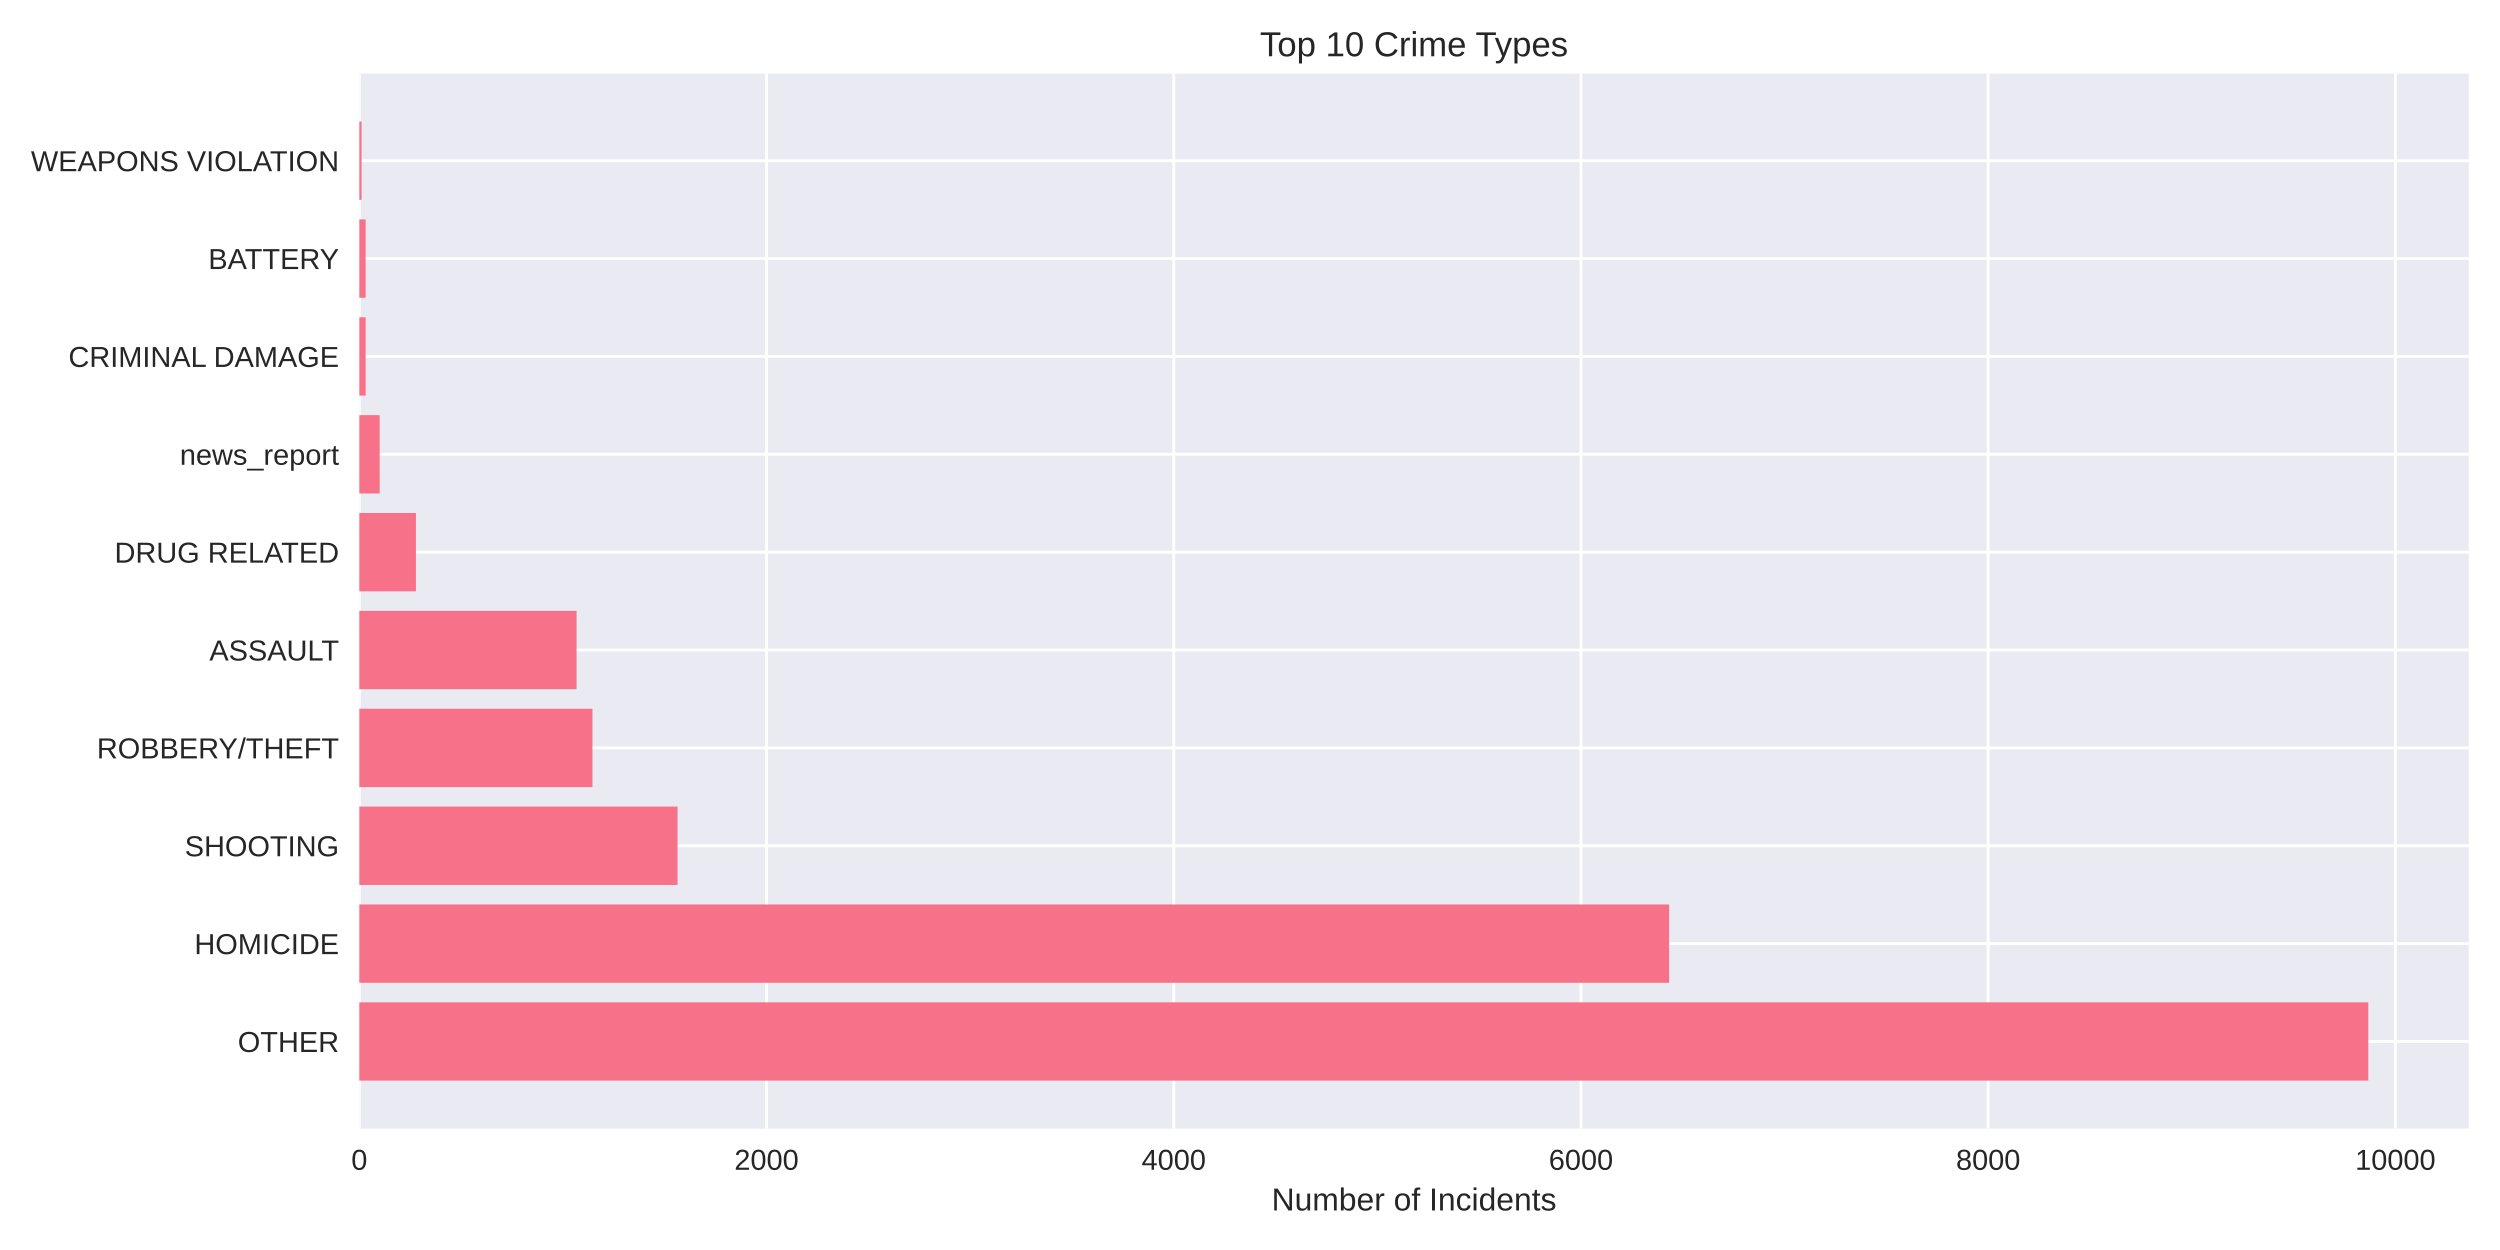
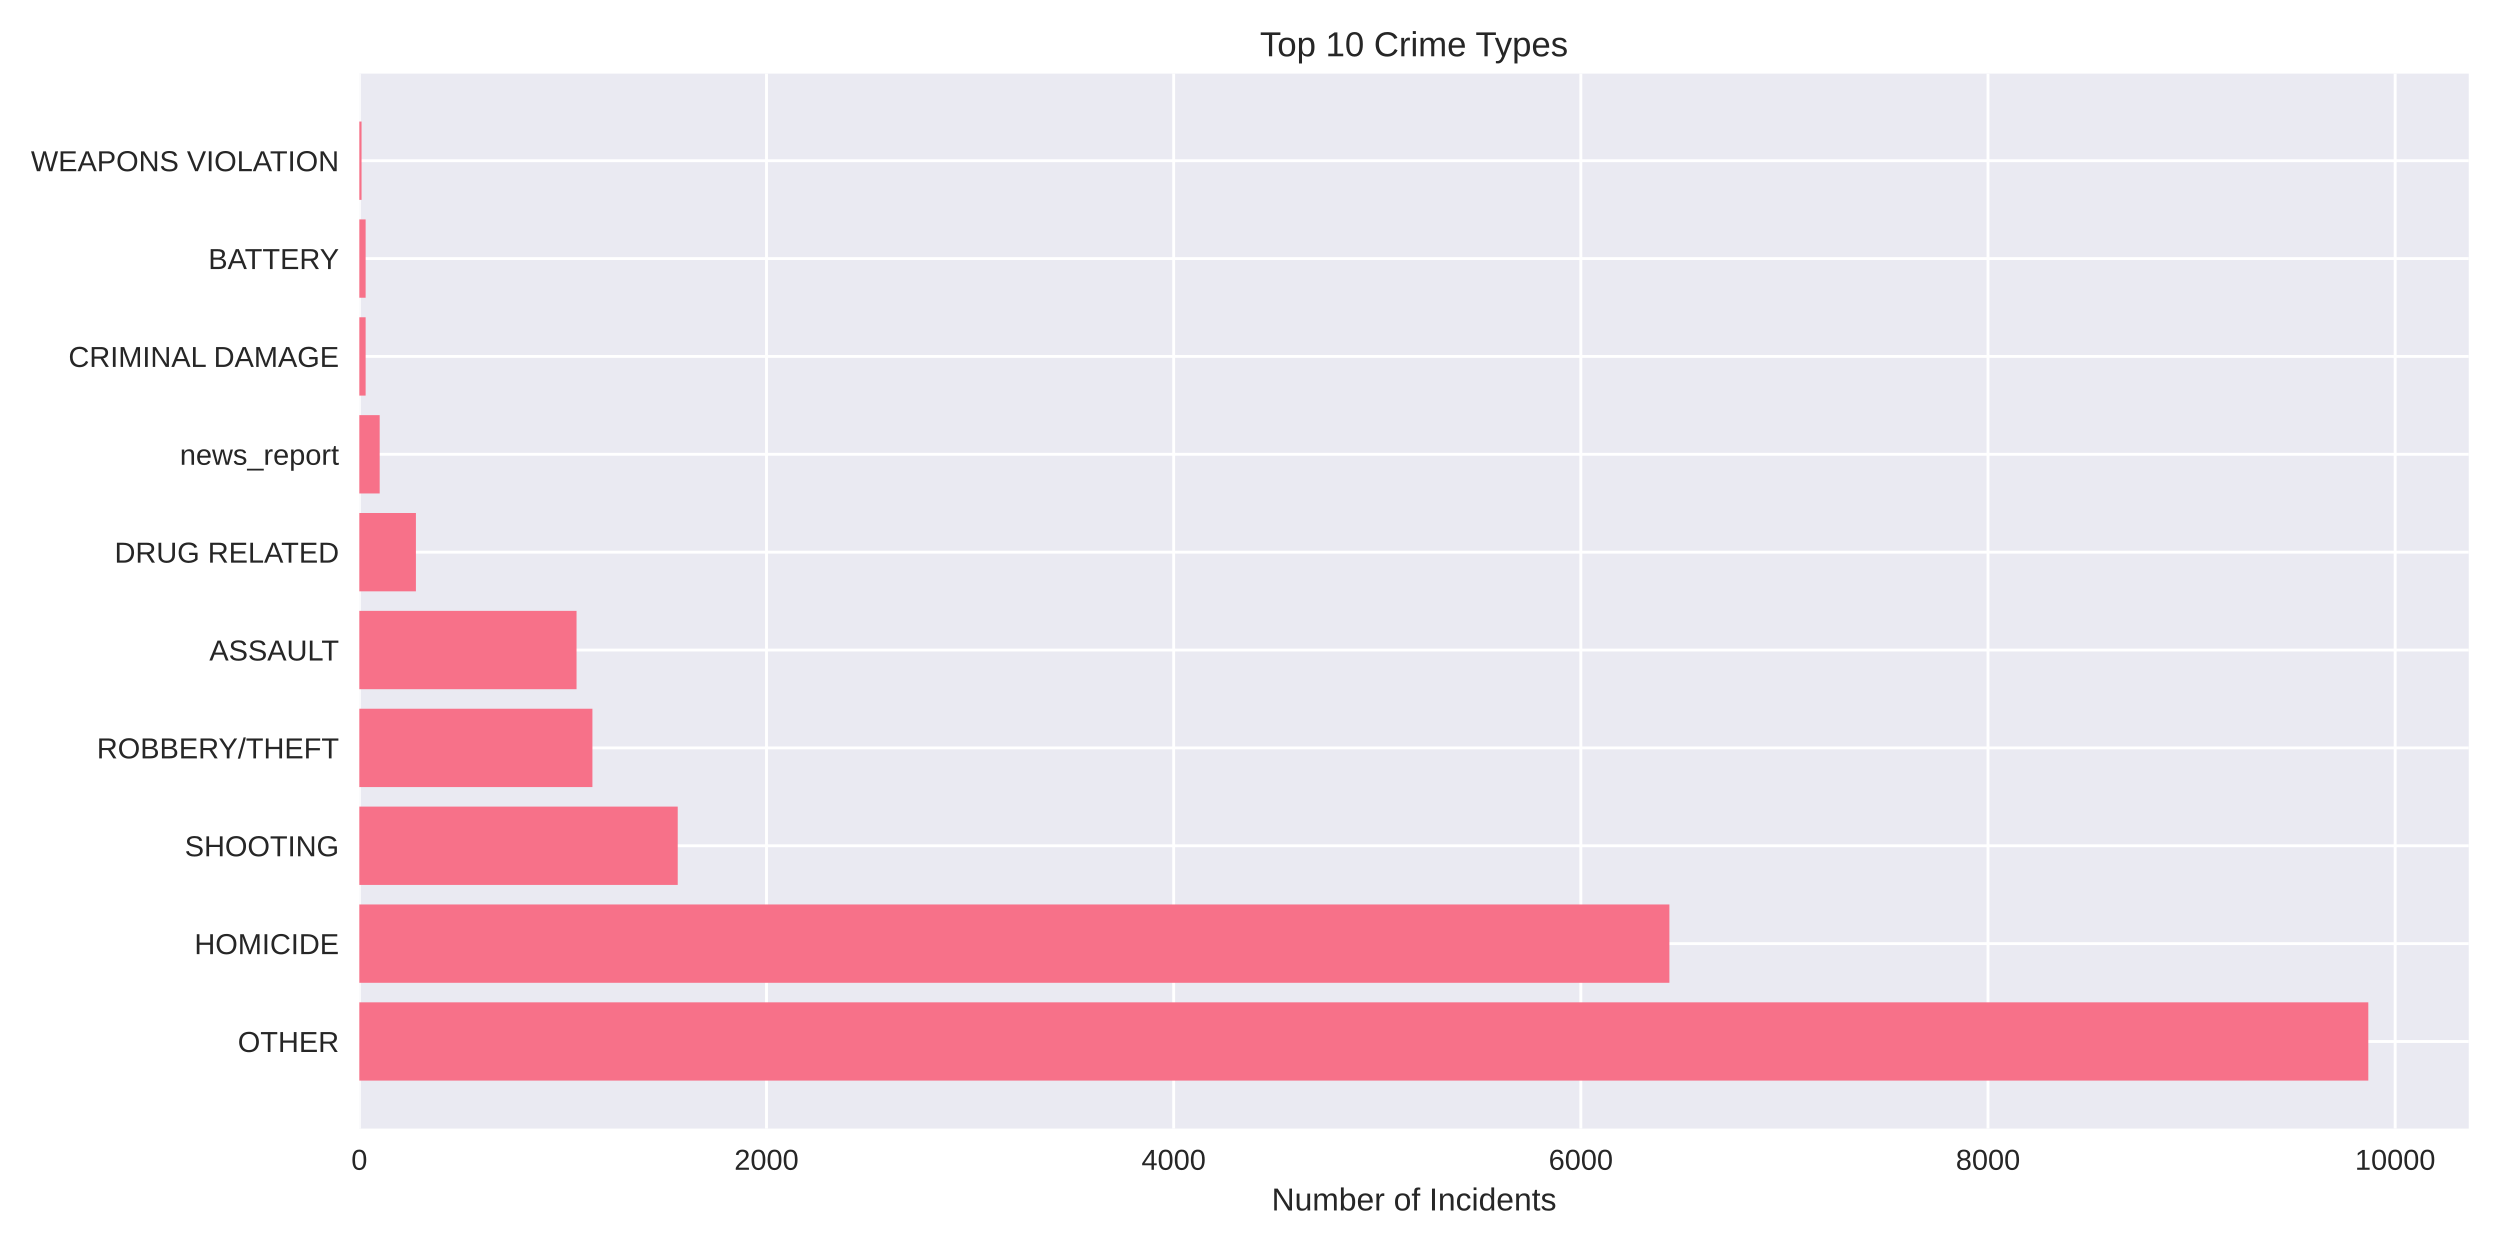
<svg xmlns="http://www.w3.org/2000/svg" width="864pt" height="432pt" viewBox="0 0 864 432" version="1.1">
  <defs>
    <style type="text/css">*{stroke-linejoin: round; stroke-linecap: butt}</style>
  </defs>
  <g id="figure_1">
    <g id="patch_1">
      <path d="M 0 432  L 864 432  L 864 0  L 0 0  z " style="fill: #ffffff" />
    </g>
    <g id="axes_1">
      <g id="patch_2">
        <path d="M 124.18 390.04  L 853.2 390.04  L 853.2 25.44  L 124.18 25.44  z " style="fill: #eaeaf2" />
      </g>
      <g id="matplotlib.axis_1">
        <g id="xtick_1">
          <g id="line2d_1">
-             <path d="M 124.18 390.04  L 124.18 25.44  " clip-path="url(#pe38b1a6959)" style="fill: none; stroke: #ffffff; stroke-linecap: round" />
+             <path d="M 124.18 390.04  L 124.18 25.44  " clip-path="url(#p87130a4110)" style="fill: none; stroke: #ffffff; stroke-linecap: round" />
          </g>
          <g id="line2d_2" />
          <g id="text_1">
            <text style="fill: #262626; font: 10px 'Arial', 'Liberation Sans', 'DejaVu Sans', 'Bitstream Vera Sans', sans-serif; text-anchor: middle" x="124.18" y="404.287" transform="rotate(-0 124.18 404.2869)">0</text>
          </g>
        </g>
        <g id="xtick_2">
          <g id="line2d_3">
-             <path d="M 264.913 390.04  L 264.913 25.44  " clip-path="url(#pe38b1a6959)" style="fill: none; stroke: #ffffff; stroke-linecap: round" />
+             <path d="M 264.898 390.04  L 264.898 25.44  " clip-path="url(#p87130a4110)" style="fill: none; stroke: #ffffff; stroke-linecap: round" />
          </g>
          <g id="line2d_4" />
          <g id="text_2">
-             <text style="fill: #262626; font: 10px 'Arial', 'Liberation Sans', 'DejaVu Sans', 'Bitstream Vera Sans', sans-serif; text-anchor: middle" x="264.913" y="404.287" transform="rotate(-0 264.9127 404.2869)">2000</text>
+             <text style="fill: #262626; font: 10px 'Arial', 'Liberation Sans', 'DejaVu Sans', 'Bitstream Vera Sans', sans-serif; text-anchor: middle" x="264.898" y="404.287" transform="rotate(-0 264.8984 404.2869)">2000</text>
          </g>
        </g>
        <g id="xtick_3">
          <g id="line2d_5">
-             <path d="M 405.645 390.04  L 405.645 25.44  " clip-path="url(#pe38b1a6959)" style="fill: none; stroke: #ffffff; stroke-linecap: round" />
+             <path d="M 405.617 390.04  L 405.617 25.44  " clip-path="url(#p87130a4110)" style="fill: none; stroke: #ffffff; stroke-linecap: round" />
          </g>
          <g id="line2d_6" />
          <g id="text_3">
-             <text style="fill: #262626; font: 10px 'Arial', 'Liberation Sans', 'DejaVu Sans', 'Bitstream Vera Sans', sans-serif; text-anchor: middle" x="405.645" y="404.287" transform="rotate(-0 405.6454 404.2869)">4000</text>
+             <text style="fill: #262626; font: 10px 'Arial', 'Liberation Sans', 'DejaVu Sans', 'Bitstream Vera Sans', sans-serif; text-anchor: middle" x="405.617" y="404.287" transform="rotate(-0 405.6169 404.2869)">4000</text>
          </g>
        </g>
        <g id="xtick_4">
          <g id="line2d_7">
-             <path d="M 546.378 390.04  L 546.378 25.44  " clip-path="url(#pe38b1a6959)" style="fill: none; stroke: #ffffff; stroke-linecap: round" />
+             <path d="M 546.335 390.04  L 546.335 25.44  " clip-path="url(#p87130a4110)" style="fill: none; stroke: #ffffff; stroke-linecap: round" />
          </g>
          <g id="line2d_8" />
          <g id="text_4">
-             <text style="fill: #262626; font: 10px 'Arial', 'Liberation Sans', 'DejaVu Sans', 'Bitstream Vera Sans', sans-serif; text-anchor: middle" x="546.378" y="404.287" transform="rotate(-0 546.3781 404.2869)">6000</text>
+             <text style="fill: #262626; font: 10px 'Arial', 'Liberation Sans', 'DejaVu Sans', 'Bitstream Vera Sans', sans-serif; text-anchor: middle" x="546.335" y="404.287" transform="rotate(-0 546.3353 404.2869)">6000</text>
          </g>
        </g>
        <g id="xtick_5">
          <g id="line2d_9">
-             <path d="M 687.111 390.04  L 687.111 25.44  " clip-path="url(#pe38b1a6959)" style="fill: none; stroke: #ffffff; stroke-linecap: round" />
+             <path d="M 687.054 390.04  L 687.054 25.44  " clip-path="url(#p87130a4110)" style="fill: none; stroke: #ffffff; stroke-linecap: round" />
          </g>
          <g id="line2d_10" />
          <g id="text_5">
-             <text style="fill: #262626; font: 10px 'Arial', 'Liberation Sans', 'DejaVu Sans', 'Bitstream Vera Sans', sans-serif; text-anchor: middle" x="687.111" y="404.287" transform="rotate(-0 687.1108 404.2869)">8000</text>
+             <text style="fill: #262626; font: 10px 'Arial', 'Liberation Sans', 'DejaVu Sans', 'Bitstream Vera Sans', sans-serif; text-anchor: middle" x="687.054" y="404.287" transform="rotate(-0 687.0537 404.2869)">8000</text>
          </g>
        </g>
        <g id="xtick_6">
          <g id="line2d_11">
-             <path d="M 827.843 390.04  L 827.843 25.44  " clip-path="url(#pe38b1a6959)" style="fill: none; stroke: #ffffff; stroke-linecap: round" />
+             <path d="M 827.772 390.04  L 827.772 25.44  " clip-path="url(#p87130a4110)" style="fill: none; stroke: #ffffff; stroke-linecap: round" />
          </g>
          <g id="line2d_12" />
          <g id="text_6">
-             <text style="fill: #262626; font: 10px 'Arial', 'Liberation Sans', 'DejaVu Sans', 'Bitstream Vera Sans', sans-serif; text-anchor: middle" x="827.843" y="404.287" transform="rotate(-0 827.8435 404.2869)">10000</text>
+             <text style="fill: #262626; font: 10px 'Arial', 'Liberation Sans', 'DejaVu Sans', 'Bitstream Vera Sans', sans-serif; text-anchor: middle" x="827.772" y="404.287" transform="rotate(-0 827.7722 404.2869)">10000</text>
          </g>
        </g>
        <g id="text_7">
          <text style="fill: #262626; font: 11px 'Arial', 'Liberation Sans', 'DejaVu Sans', 'Bitstream Vera Sans', sans-serif; text-anchor: middle" x="488.69" y="418.333" transform="rotate(-0 488.69 418.3334)">Number of Incidents</text>
        </g>
      </g>
      <g id="matplotlib.axis_2">
        <g id="ytick_1">
          <g id="line2d_13">
-             <path d="M 124.18 359.939  L 853.2 359.939  " clip-path="url(#pe38b1a6959)" style="fill: none; stroke: #ffffff; stroke-linecap: round" />
+             <path d="M 124.18 359.939  L 853.2 359.939  " clip-path="url(#p87130a4110)" style="fill: none; stroke: #ffffff; stroke-linecap: round" />
          </g>
          <g id="line2d_14" />
          <g id="text_8">
            <text style="fill: #262626; font: 10px 'Arial', 'Liberation Sans', 'DejaVu Sans', 'Bitstream Vera Sans', sans-serif; text-anchor: end" x="117.18" y="363.562" transform="rotate(-0 117.18 363.562)">OTHER</text>
          </g>
        </g>
        <g id="ytick_2">
          <g id="line2d_15">
-             <path d="M 124.18 326.117  L 853.2 326.117  " clip-path="url(#pe38b1a6959)" style="fill: none; stroke: #ffffff; stroke-linecap: round" />
+             <path d="M 124.18 326.117  L 853.2 326.117  " clip-path="url(#p87130a4110)" style="fill: none; stroke: #ffffff; stroke-linecap: round" />
          </g>
          <g id="line2d_16" />
          <g id="text_9">
            <text style="fill: #262626; font: 10px 'Arial', 'Liberation Sans', 'DejaVu Sans', 'Bitstream Vera Sans', sans-serif; text-anchor: end" x="117.18" y="329.74" transform="rotate(-0 117.18 329.7401)">HOMICIDE</text>
          </g>
        </g>
        <g id="ytick_3">
          <g id="line2d_17">
-             <path d="M 124.18 292.295  L 853.2 292.295  " clip-path="url(#pe38b1a6959)" style="fill: none; stroke: #ffffff; stroke-linecap: round" />
+             <path d="M 124.18 292.295  L 853.2 292.295  " clip-path="url(#p87130a4110)" style="fill: none; stroke: #ffffff; stroke-linecap: round" />
          </g>
          <g id="line2d_18" />
          <g id="text_10">
            <text style="fill: #262626; font: 10px 'Arial', 'Liberation Sans', 'DejaVu Sans', 'Bitstream Vera Sans', sans-serif; text-anchor: end" x="117.18" y="295.918" transform="rotate(-0 117.18 295.9182)">SHOOTING</text>
          </g>
        </g>
        <g id="ytick_4">
          <g id="line2d_19">
-             <path d="M 124.18 258.473  L 853.2 258.473  " clip-path="url(#pe38b1a6959)" style="fill: none; stroke: #ffffff; stroke-linecap: round" />
+             <path d="M 124.18 258.473  L 853.2 258.473  " clip-path="url(#p87130a4110)" style="fill: none; stroke: #ffffff; stroke-linecap: round" />
          </g>
          <g id="line2d_20" />
          <g id="text_11">
            <text style="fill: #262626; font: 10px 'Arial', 'Liberation Sans', 'DejaVu Sans', 'Bitstream Vera Sans', sans-serif; text-anchor: end" x="117.18" y="262.096" transform="rotate(-0 117.18 262.0963)">ROBBERY/THEFT</text>
          </g>
        </g>
        <g id="ytick_5">
          <g id="line2d_21">
-             <path d="M 124.18 224.651  L 853.2 224.651  " clip-path="url(#pe38b1a6959)" style="fill: none; stroke: #ffffff; stroke-linecap: round" />
+             <path d="M 124.18 224.651  L 853.2 224.651  " clip-path="url(#p87130a4110)" style="fill: none; stroke: #ffffff; stroke-linecap: round" />
          </g>
          <g id="line2d_22" />
          <g id="text_12">
            <text style="fill: #262626; font: 10px 'Arial', 'Liberation Sans', 'DejaVu Sans', 'Bitstream Vera Sans', sans-serif; text-anchor: end" x="117.18" y="228.274" transform="rotate(-0 117.18 228.2744)">ASSAULT</text>
          </g>
        </g>
        <g id="ytick_6">
          <g id="line2d_23">
-             <path d="M 124.18 190.829  L 853.2 190.829  " clip-path="url(#pe38b1a6959)" style="fill: none; stroke: #ffffff; stroke-linecap: round" />
+             <path d="M 124.18 190.829  L 853.2 190.829  " clip-path="url(#p87130a4110)" style="fill: none; stroke: #ffffff; stroke-linecap: round" />
          </g>
          <g id="line2d_24" />
          <g id="text_13">
            <text style="fill: #262626; font: 10px 'Arial', 'Liberation Sans', 'DejaVu Sans', 'Bitstream Vera Sans', sans-serif; text-anchor: end" x="117.18" y="194.452" transform="rotate(-0 117.18 194.4525)">DRUG RELATED</text>
          </g>
        </g>
        <g id="ytick_7">
          <g id="line2d_25">
-             <path d="M 124.18 157.007  L 853.2 157.007  " clip-path="url(#pe38b1a6959)" style="fill: none; stroke: #ffffff; stroke-linecap: round" />
+             <path d="M 124.18 157.007  L 853.2 157.007  " clip-path="url(#p87130a4110)" style="fill: none; stroke: #ffffff; stroke-linecap: round" />
          </g>
          <g id="line2d_26" />
          <g id="text_14">
            <text style="fill: #262626; font: 10px 'Arial', 'Liberation Sans', 'DejaVu Sans', 'Bitstream Vera Sans', sans-serif; text-anchor: end" x="117.18" y="160.631" transform="rotate(-0 117.18 160.6306)">news_report</text>
          </g>
        </g>
        <g id="ytick_8">
          <g id="line2d_27">
-             <path d="M 124.18 123.185  L 853.2 123.185  " clip-path="url(#pe38b1a6959)" style="fill: none; stroke: #ffffff; stroke-linecap: round" />
+             <path d="M 124.18 123.185  L 853.2 123.185  " clip-path="url(#p87130a4110)" style="fill: none; stroke: #ffffff; stroke-linecap: round" />
          </g>
          <g id="line2d_28" />
          <g id="text_15">
            <text style="fill: #262626; font: 10px 'Arial', 'Liberation Sans', 'DejaVu Sans', 'Bitstream Vera Sans', sans-serif; text-anchor: end" x="117.18" y="126.809" transform="rotate(-0 117.18 126.8087)">CRIMINAL DAMAGE</text>
          </g>
        </g>
        <g id="ytick_9">
          <g id="line2d_29">
-             <path d="M 124.18 89.363  L 853.2 89.363  " clip-path="url(#pe38b1a6959)" style="fill: none; stroke: #ffffff; stroke-linecap: round" />
+             <path d="M 124.18 89.363  L 853.2 89.363  " clip-path="url(#p87130a4110)" style="fill: none; stroke: #ffffff; stroke-linecap: round" />
          </g>
          <g id="line2d_30" />
          <g id="text_16">
            <text style="fill: #262626; font: 10px 'Arial', 'Liberation Sans', 'DejaVu Sans', 'Bitstream Vera Sans', sans-serif; text-anchor: end" x="117.18" y="92.987" transform="rotate(-0 117.18 92.98681)">BATTERY</text>
          </g>
        </g>
        <g id="ytick_10">
          <g id="line2d_31">
-             <path d="M 124.18 55.541  L 853.2 55.541  " clip-path="url(#pe38b1a6959)" style="fill: none; stroke: #ffffff; stroke-linecap: round" />
+             <path d="M 124.18 55.541  L 853.2 55.541  " clip-path="url(#p87130a4110)" style="fill: none; stroke: #ffffff; stroke-linecap: round" />
          </g>
          <g id="line2d_32" />
          <g id="text_17">
            <text style="fill: #262626; font: 10px 'Arial', 'Liberation Sans', 'DejaVu Sans', 'Bitstream Vera Sans', sans-serif; text-anchor: end" x="117.18" y="59.165" transform="rotate(-0 117.18 59.16492)">WEAPONS VIOLATION</text>
          </g>
        </g>
      </g>
      <g id="patch_3">
-         <path d="M 124.18 373.467  L 818.485 373.467  L 818.485 346.41  L 124.18 346.41  z " clip-path="url(#pe38b1a6959)" style="fill: #f77189" />
+         <path d="M 124.18 373.467  L 818.485 373.467  L 818.485 346.41  L 124.18 346.41  z " clip-path="url(#p87130a4110)" style="fill: #f77189" />
      </g>
      <g id="patch_4">
-         <path d="M 124.18 339.645  L 576.847 339.645  L 576.847 312.588  L 124.18 312.588  z " clip-path="url(#pe38b1a6959)" style="fill: #f77189" />
+         <path d="M 124.18 339.645  L 576.942 339.645  L 576.942 312.588  L 124.18 312.588  z " clip-path="url(#p87130a4110)" style="fill: #f77189" />
      </g>
      <g id="patch_5">
-         <path d="M 124.18 305.823  L 234.163 305.823  L 234.163 278.766  L 124.18 278.766  z " clip-path="url(#pe38b1a6959)" style="fill: #f77189" />
+         <path d="M 124.18 305.823  L 234.222 305.823  L 234.222 278.766  L 124.18 278.766  z " clip-path="url(#p87130a4110)" style="fill: #f77189" />
      </g>
      <g id="patch_6">
-         <path d="M 124.18 272.002  L 204.749 272.002  L 204.749 244.944  L 124.18 244.944  z " clip-path="url(#pe38b1a6959)" style="fill: #f77189" />
+         <path d="M 124.18 272.002  L 204.741 272.002  L 204.741 244.944  L 124.18 244.944  z " clip-path="url(#p87130a4110)" style="fill: #f77189" />
      </g>
      <g id="patch_7">
-         <path d="M 124.18 238.18  L 199.261 238.18  L 199.261 211.122  L 124.18 211.122  z " clip-path="url(#pe38b1a6959)" style="fill: #f77189" />
+         <path d="M 124.18 238.18  L 199.253 238.18  L 199.253 211.122  L 124.18 211.122  z " clip-path="url(#p87130a4110)" style="fill: #f77189" />
      </g>
      <g id="patch_8">
-         <path d="M 124.18 204.358  L 143.742 204.358  L 143.742 177.3  L 124.18 177.3  z " clip-path="url(#pe38b1a6959)" style="fill: #f77189" />
+         <path d="M 124.18 204.358  L 143.74 204.358  L 143.74 177.3  L 124.18 177.3  z " clip-path="url(#p87130a4110)" style="fill: #f77189" />
      </g>
      <g id="patch_9">
-         <path d="M 124.18 170.536  L 131.217 170.536  L 131.217 143.478  L 124.18 143.478  z " clip-path="url(#pe38b1a6959)" style="fill: #f77189" />
+         <path d="M 124.18 170.536  L 131.216 170.536  L 131.216 143.478  L 124.18 143.478  z " clip-path="url(#p87130a4110)" style="fill: #f77189" />
      </g>
      <g id="patch_10">
-         <path d="M 124.18 136.714  L 126.361 136.714  L 126.361 109.657  L 124.18 109.657  z " clip-path="url(#pe38b1a6959)" style="fill: #f77189" />
+         <path d="M 124.18 136.714  L 126.361 136.714  L 126.361 109.657  L 124.18 109.657  z " clip-path="url(#p87130a4110)" style="fill: #f77189" />
      </g>
      <g id="patch_11">
-         <path d="M 124.18 102.892  L 126.361 102.892  L 126.361 75.835  L 124.18 75.835  z " clip-path="url(#pe38b1a6959)" style="fill: #f77189" />
+         <path d="M 124.18 102.892  L 126.361 102.892  L 126.361 75.835  L 124.18 75.835  z " clip-path="url(#p87130a4110)" style="fill: #f77189" />
      </g>
      <g id="patch_12">
-         <path d="M 124.18 69.07  L 124.954 69.07  L 124.954 42.013  L 124.18 42.013  z " clip-path="url(#pe38b1a6959)" style="fill: #f77189" />
+         <path d="M 124.18 69.07  L 124.954 69.07  L 124.954 42.013  L 124.18 42.013  z " clip-path="url(#p87130a4110)" style="fill: #f77189" />
      </g>
      <g id="patch_13">
        <path d="M 124.18 390.04  L 124.18 25.44  " style="fill: none" />
      </g>
      <g id="patch_14">
        <path d="M 853.2 390.04  L 853.2 25.44  " style="fill: none" />
      </g>
      <g id="patch_15">
        <path d="M 124.18 390.04  L 853.2 390.04  " style="fill: none" />
      </g>
      <g id="patch_16">
        <path d="M 124.18 25.44  L 853.2 25.44  " style="fill: none" />
      </g>
      <g id="text_18">
        <text style="fill: #262626; font: 12px 'Arial', 'Liberation Sans', 'DejaVu Sans', 'Bitstream Vera Sans', sans-serif; text-anchor: middle" x="488.69" y="19.44" transform="rotate(-0 488.69 19.44)">Top 10 Crime Types</text>
      </g>
    </g>
  </g>
  <defs>
-     <clipPath id="pe38b1a6959">
+     <clipPath id="p87130a4110">
      <rect x="124.18" y="25.44" width="729.02" height="364.6" />
    </clipPath>
  </defs>
</svg>
